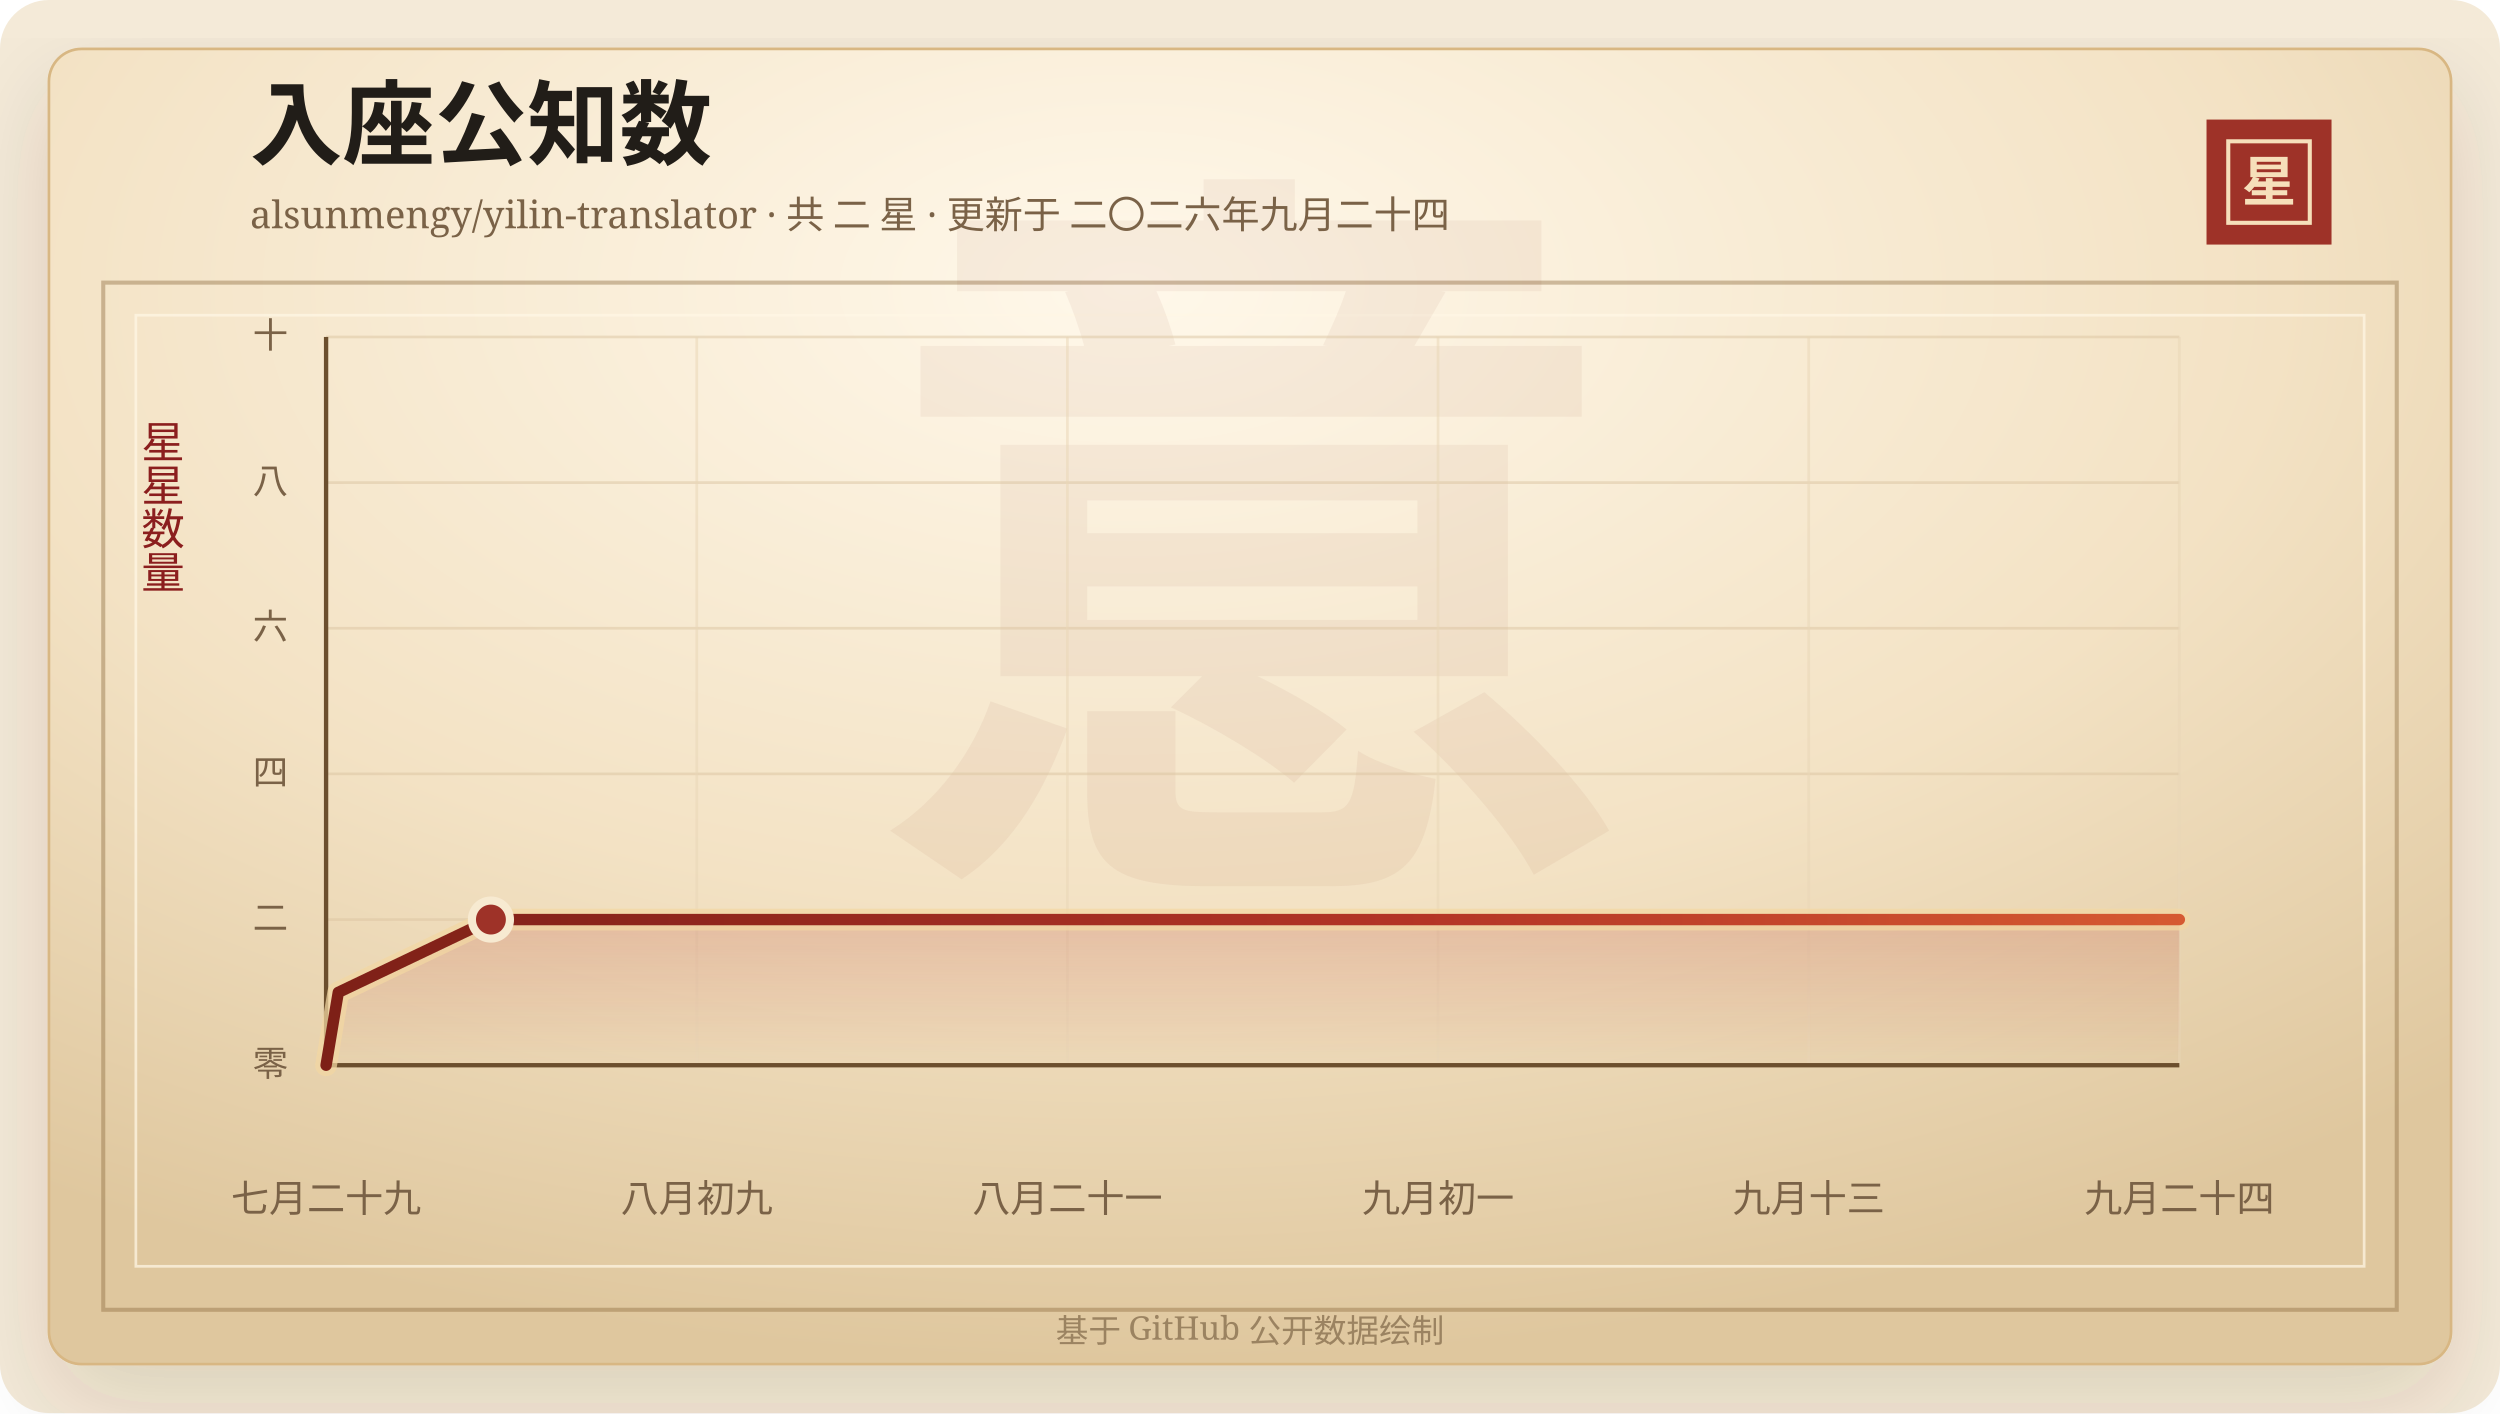
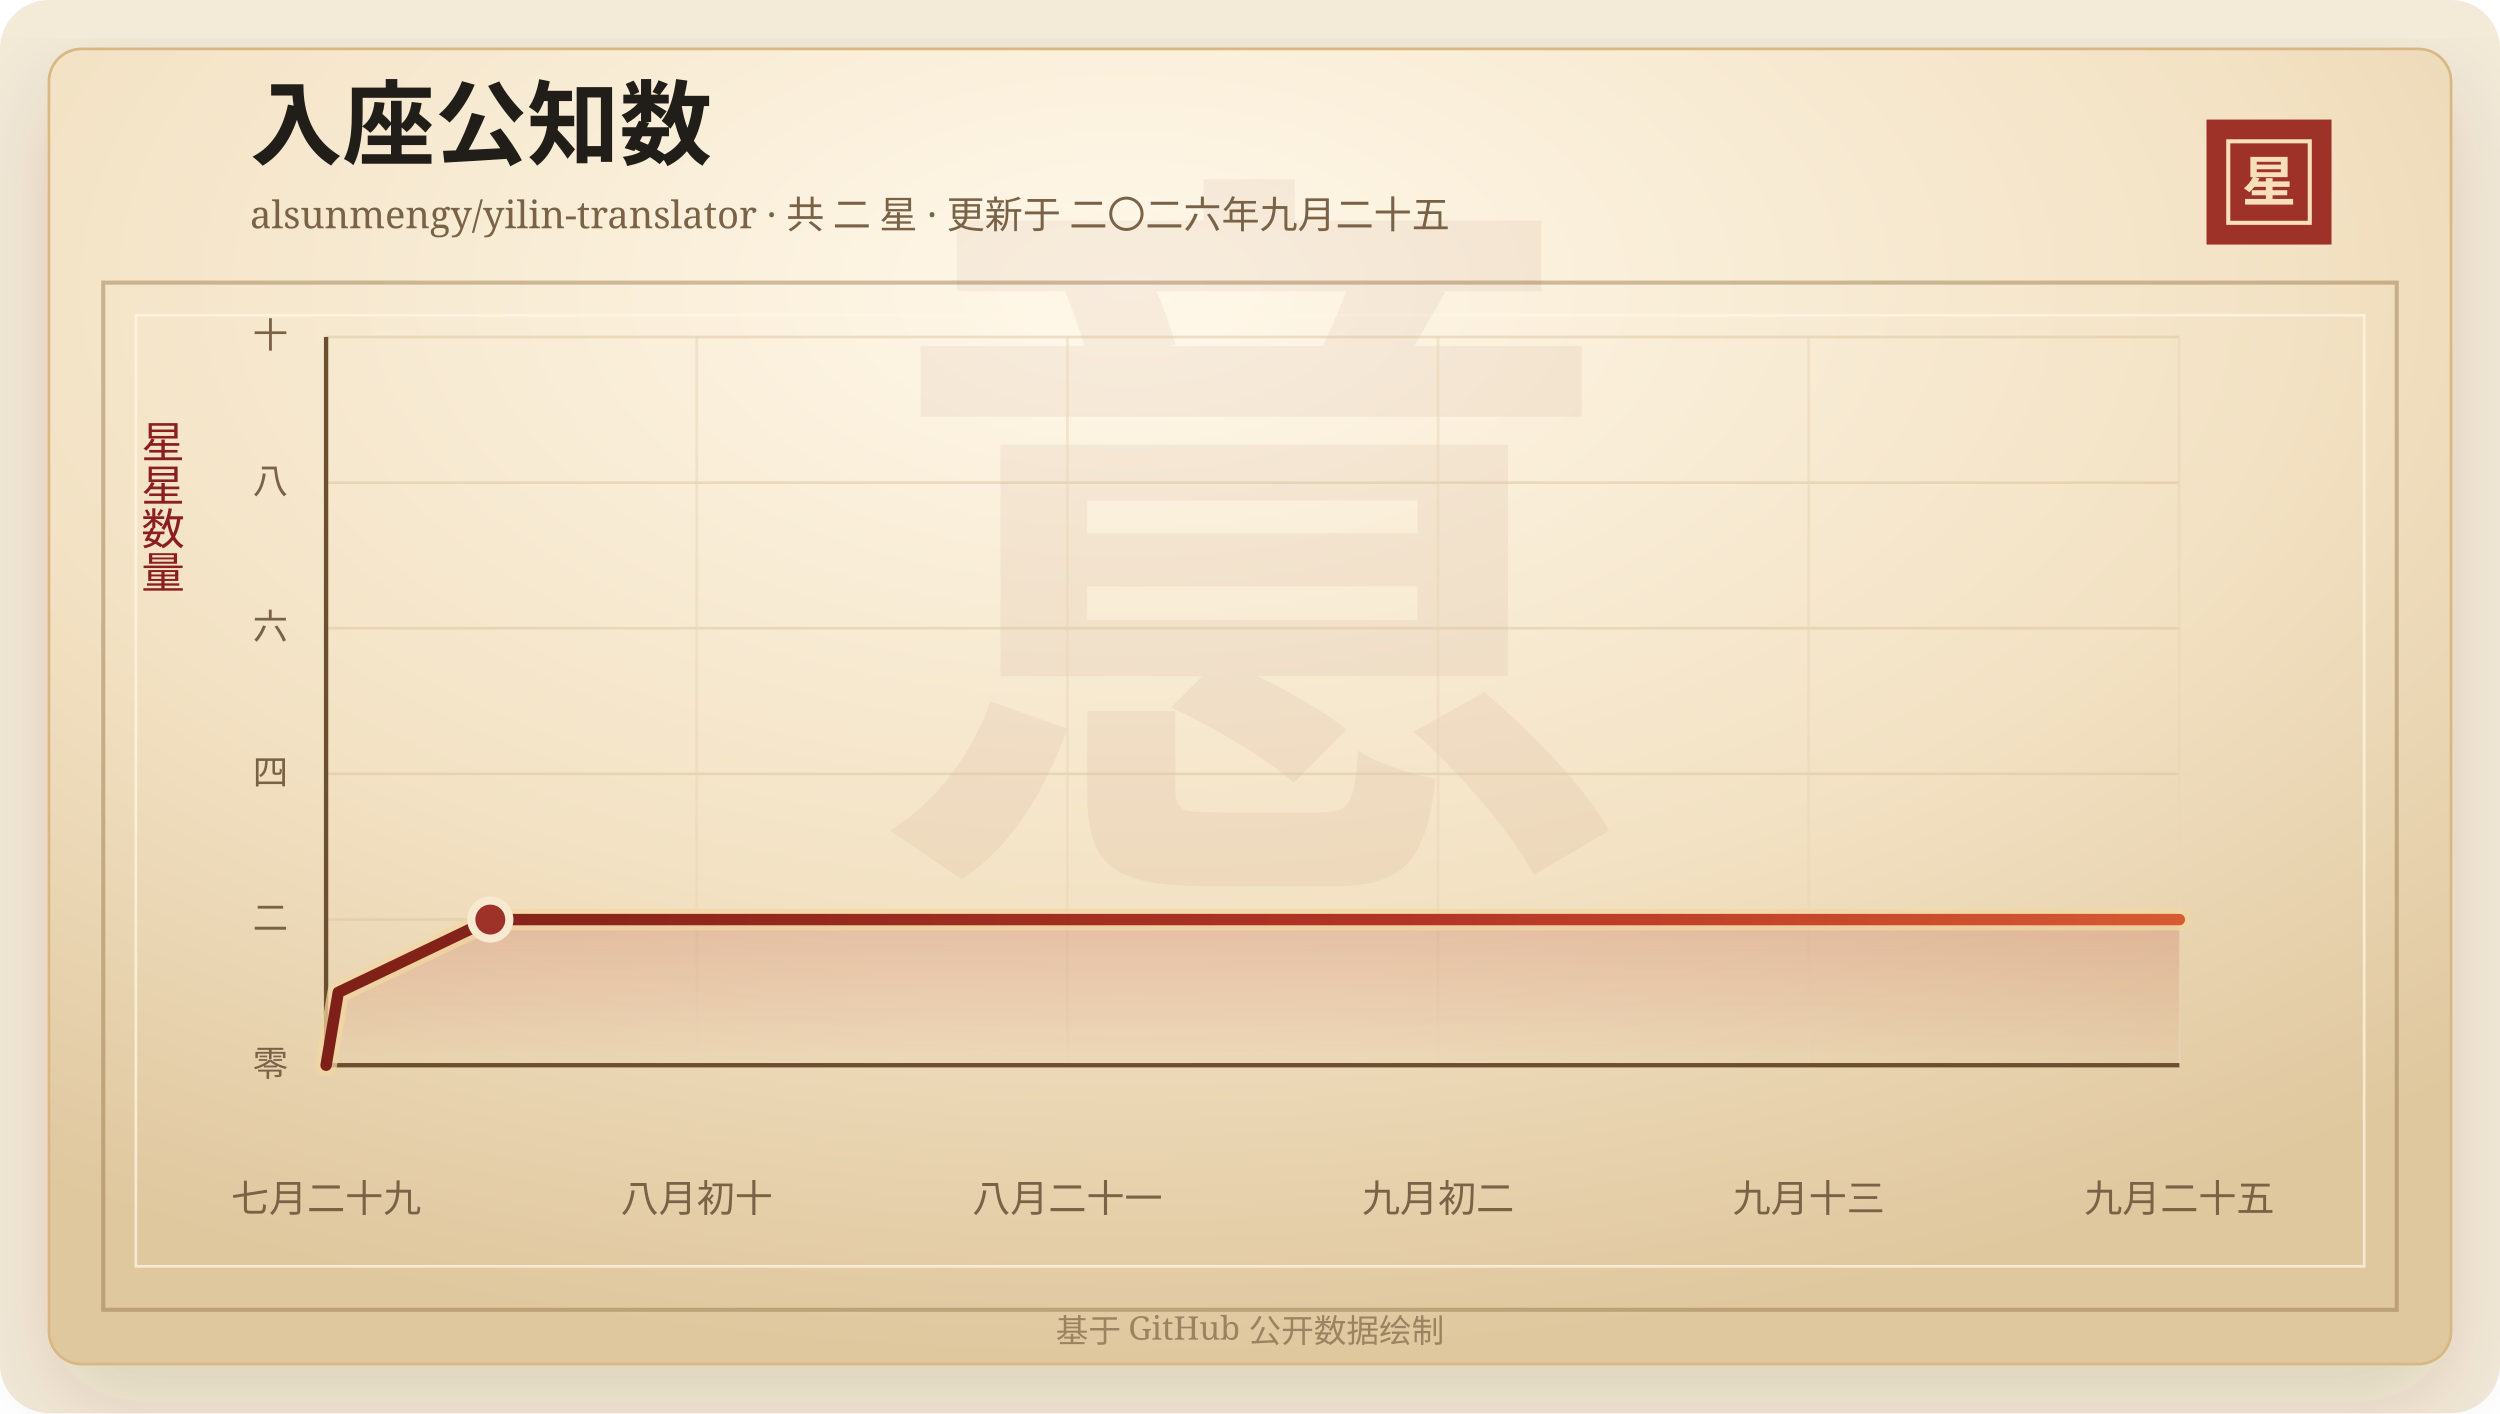
<svg xmlns="http://www.w3.org/2000/svg" width="920" height="520" viewBox="0 0 920 520" role="img" aria-labelledby="title desc">
  <defs>
    <linearGradient id="line" x1="0" x2="1" y1="0" y2="0">
      <stop offset="0%" stop-color="#7d2017" />
      <stop offset="58%" stop-color="#b33426" />
      <stop offset="100%" stop-color="#d65a32" />
    </linearGradient>
    <linearGradient id="area" x1="0" x2="0" y1="0" y2="1">
      <stop offset="0%" stop-color="#b33426" stop-opacity="0.2" />
      <stop offset="100%" stop-color="#b33426" stop-opacity="0" />
    </linearGradient>
    <radialGradient id="paper" cx="45%" cy="18%" r="82%">
      <stop offset="0%" stop-color="#fff8ea" />
      <stop offset="58%" stop-color="#f3e2c4" />
      <stop offset="100%" stop-color="#dfc79e" />
    </radialGradient>
    <filter id="shadow" x="-20%" y="-20%" width="140%" height="140%">
      <feDropShadow dx="0" dy="14" stdDeviation="18" flood-color="#3b2a20" flood-opacity="0.14" />
    </filter>
  </defs>
  <rect width="920" height="520" rx="18" fill="#f4ead8" />
  <rect x="18" y="18" width="884" height="484" rx="12" fill="url(#paper)" stroke="#d8b783" filter="url(#shadow)" />
  <rect x="38" y="104" width="844" height="378" fill="none" stroke="#8c6b3f" stroke-opacity="0.42" stroke-width="1.5" />
  <rect x="50" y="116" width="820" height="350" fill="none" stroke="#fff7e5" stroke-opacity="0.72" />
  <text x="460" y="304" text-anchor="middle" fill="#8c342a" fill-opacity="0.06" font-family="Songti SC, STSong, SimSun, serif" font-size="280" font-weight="700">意</text>
  <text x="92" y="58" fill="#211d18" font-family="Songti SC, STSong, SimSun, serif" font-size="34" font-weight="700">入座公知数</text>
-   <text x="92" y="84" fill="#7a6247" font-family="Songti SC, STSong, SimSun, serif" font-size="14.0">alsunmengy/yilin-translator · 共 二 星 · 更新于 二〇二六年九月二十四</text>
+   <text x="92" y="84" fill="#7a6247" font-family="Songti SC, STSong, SimSun, serif" font-size="14.0">alsunmengy/yilin-translator · 共 二 星 · 更新于 二〇二六年九月二十五</text>
  <rect x="812" y="44" width="46" height="46" fill="#9e3228" />
  <rect x="820" y="52" width="30" height="30" fill="none" stroke="#f6dfba" stroke-width="1.5" />
  <text x="835" y="74" text-anchor="middle" fill="#f6dfba" font-family="Songti SC, STSong, SimSun, serif" font-size="20" font-weight="700">星</text>
  <text x="60" y="166" text-anchor="middle" fill="#8b1e1e" font-family="Songti SC, STSong, SimSun, serif" font-size="16" writing-mode="vertical-rl">星星数量</text>
  <line x1="120" y1="392.00" x2="802" y2="392.00" stroke="#d9c29e" stroke-opacity="0.48" />
  <text x="106" y="396.00" text-anchor="end" fill="#7a6247" font-family="Songti SC, STSong, SimSun, serif" font-size="13">零</text>
  <line x1="120" y1="338.40" x2="802" y2="338.40" stroke="#d9c29e" stroke-opacity="0.48" />
  <text x="106" y="342.40" text-anchor="end" fill="#7a6247" font-family="Songti SC, STSong, SimSun, serif" font-size="13">二</text>
  <line x1="120" y1="284.80" x2="802" y2="284.80" stroke="#d9c29e" stroke-opacity="0.48" />
  <text x="106" y="288.80" text-anchor="end" fill="#7a6247" font-family="Songti SC, STSong, SimSun, serif" font-size="13">四</text>
  <line x1="120" y1="231.20" x2="802" y2="231.20" stroke="#d9c29e" stroke-opacity="0.48" />
  <text x="106" y="235.20" text-anchor="end" fill="#7a6247" font-family="Songti SC, STSong, SimSun, serif" font-size="13">六</text>
  <line x1="120" y1="177.60" x2="802" y2="177.60" stroke="#d9c29e" stroke-opacity="0.48" />
  <text x="106" y="181.60" text-anchor="end" fill="#7a6247" font-family="Songti SC, STSong, SimSun, serif" font-size="13">八</text>
  <line x1="120" y1="124.00" x2="802" y2="124.00" stroke="#d9c29e" stroke-opacity="0.48" />
  <text x="106" y="128.00" text-anchor="end" fill="#7a6247" font-family="Songti SC, STSong, SimSun, serif" font-size="13">十</text>
  <line x1="120.00" y1="124" x2="120.00" y2="392" stroke="#ead6b7" stroke-opacity="0.54" />
  <text x="120.00" y="446" text-anchor="middle" fill="#7a6247" font-family="Songti SC, STSong, SimSun, serif" font-size="14">七月二十九</text>
  <line x1="256.40" y1="124" x2="256.40" y2="392" stroke="#ead6b7" stroke-opacity="0.54" />
-   <text x="256.40" y="446" text-anchor="middle" fill="#7a6247" font-family="Songti SC, STSong, SimSun, serif" font-size="14">八月初九</text>
+   <text x="256.40" y="446" text-anchor="middle" fill="#7a6247" font-family="Songti SC, STSong, SimSun, serif" font-size="14">八月初十</text>
  <line x1="392.80" y1="124" x2="392.80" y2="392" stroke="#ead6b7" stroke-opacity="0.54" />
  <text x="392.80" y="446" text-anchor="middle" fill="#7a6247" font-family="Songti SC, STSong, SimSun, serif" font-size="14">八月二十一</text>
  <line x1="529.20" y1="124" x2="529.20" y2="392" stroke="#ead6b7" stroke-opacity="0.54" />
-   <text x="529.20" y="446" text-anchor="middle" fill="#7a6247" font-family="Songti SC, STSong, SimSun, serif" font-size="14">九月初一</text>
+   <text x="529.20" y="446" text-anchor="middle" fill="#7a6247" font-family="Songti SC, STSong, SimSun, serif" font-size="14">九月初二</text>
  <line x1="665.60" y1="124" x2="665.60" y2="392" stroke="#ead6b7" stroke-opacity="0.54" />
  <text x="665.60" y="446" text-anchor="middle" fill="#7a6247" font-family="Songti SC, STSong, SimSun, serif" font-size="14">九月十三</text>
  <line x1="802.00" y1="124" x2="802.00" y2="392" stroke="#ead6b7" stroke-opacity="0.54" />
-   <text x="802.00" y="446" text-anchor="middle" fill="#7a6247" font-family="Songti SC, STSong, SimSun, serif" font-size="14">九月二十四</text>
+   <text x="802.00" y="446" text-anchor="middle" fill="#7a6247" font-family="Songti SC, STSong, SimSun, serif" font-size="14">九月二十五</text>
  <line x1="120" y1="392" x2="802" y2="392" stroke="#6c4f2e" stroke-width="1.6" />
  <line x1="120" y1="124" x2="120" y2="392" stroke="#6c4f2e" stroke-width="1.6" />
-   <polygon points="120.00,392.00 120.00,392.00 124.49,365.20 180.66,338.40 802.00,338.40 802.00,392.00" fill="url(#area)" />
-   <polyline points="120.00,392.00 124.49,365.20 180.66,338.40 802.00,338.40" fill="none" stroke="#f3d7a2" stroke-width="8" stroke-linecap="round" stroke-linejoin="round" opacity="0.72" />
-   <polyline points="120.00,392.00 124.49,365.20 180.66,338.40 802.00,338.40" fill="none" stroke="url(#line)" stroke-width="4.2" stroke-linecap="round" stroke-linejoin="round" />
-   <circle cx="180.66" cy="338.40" r="7" fill="#9e3228" stroke="#f7ead1" stroke-width="3" />
+   <polygon points="120.00,392.00 120.00,392.00 124.48,365.20 180.44,338.40 802.00,338.40 802.00,392.00" fill="url(#area)" />
+   <polyline points="120.00,392.00 124.48,365.20 180.44,338.40 802.00,338.40" fill="none" stroke="#f3d7a2" stroke-width="8" stroke-linecap="round" stroke-linejoin="round" opacity="0.72" />
+   <polyline points="120.00,392.00 124.48,365.20 180.44,338.40 802.00,338.40" fill="none" stroke="url(#line)" stroke-width="4.2" stroke-linecap="round" stroke-linejoin="round" />
+   <circle cx="180.44" cy="338.40" r="7" fill="#9e3228" stroke="#f7ead1" stroke-width="3" />
  <text x="460" y="494" text-anchor="middle" fill="#9b8361" font-family="Songti SC, STSong, SimSun, serif" font-size="12">基于 GitHub 公开数据绘制</text>
</svg>
